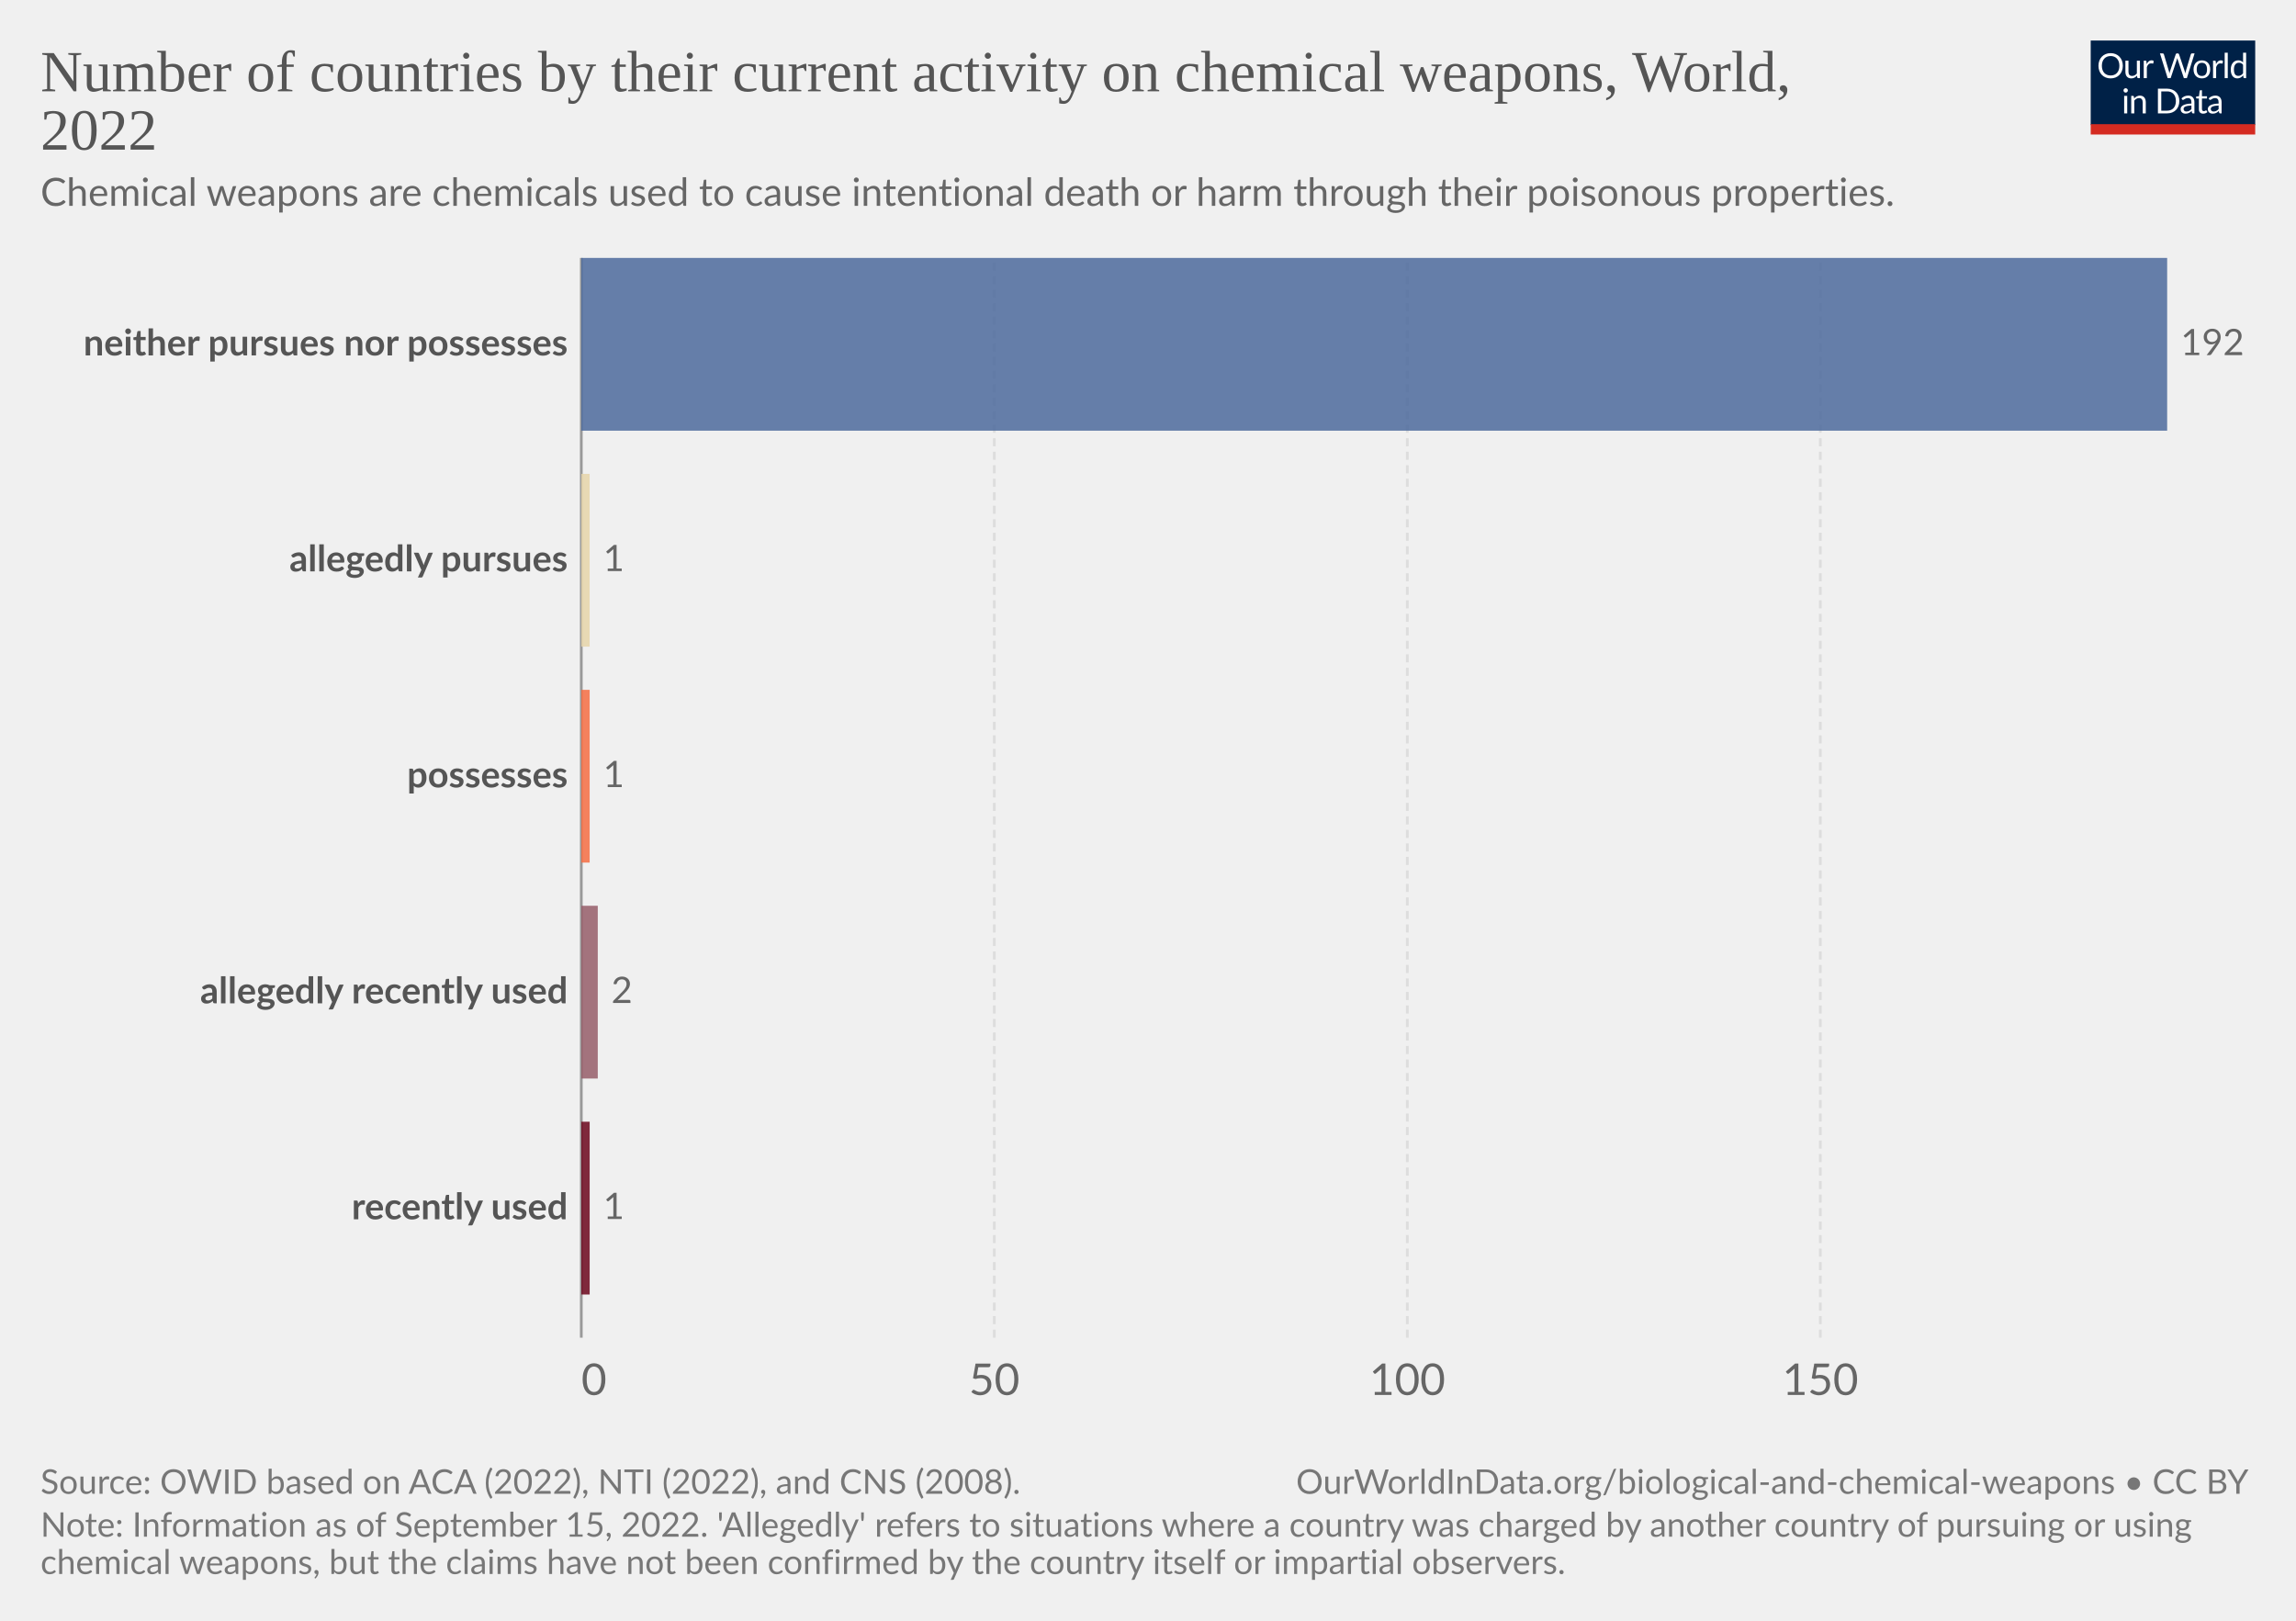
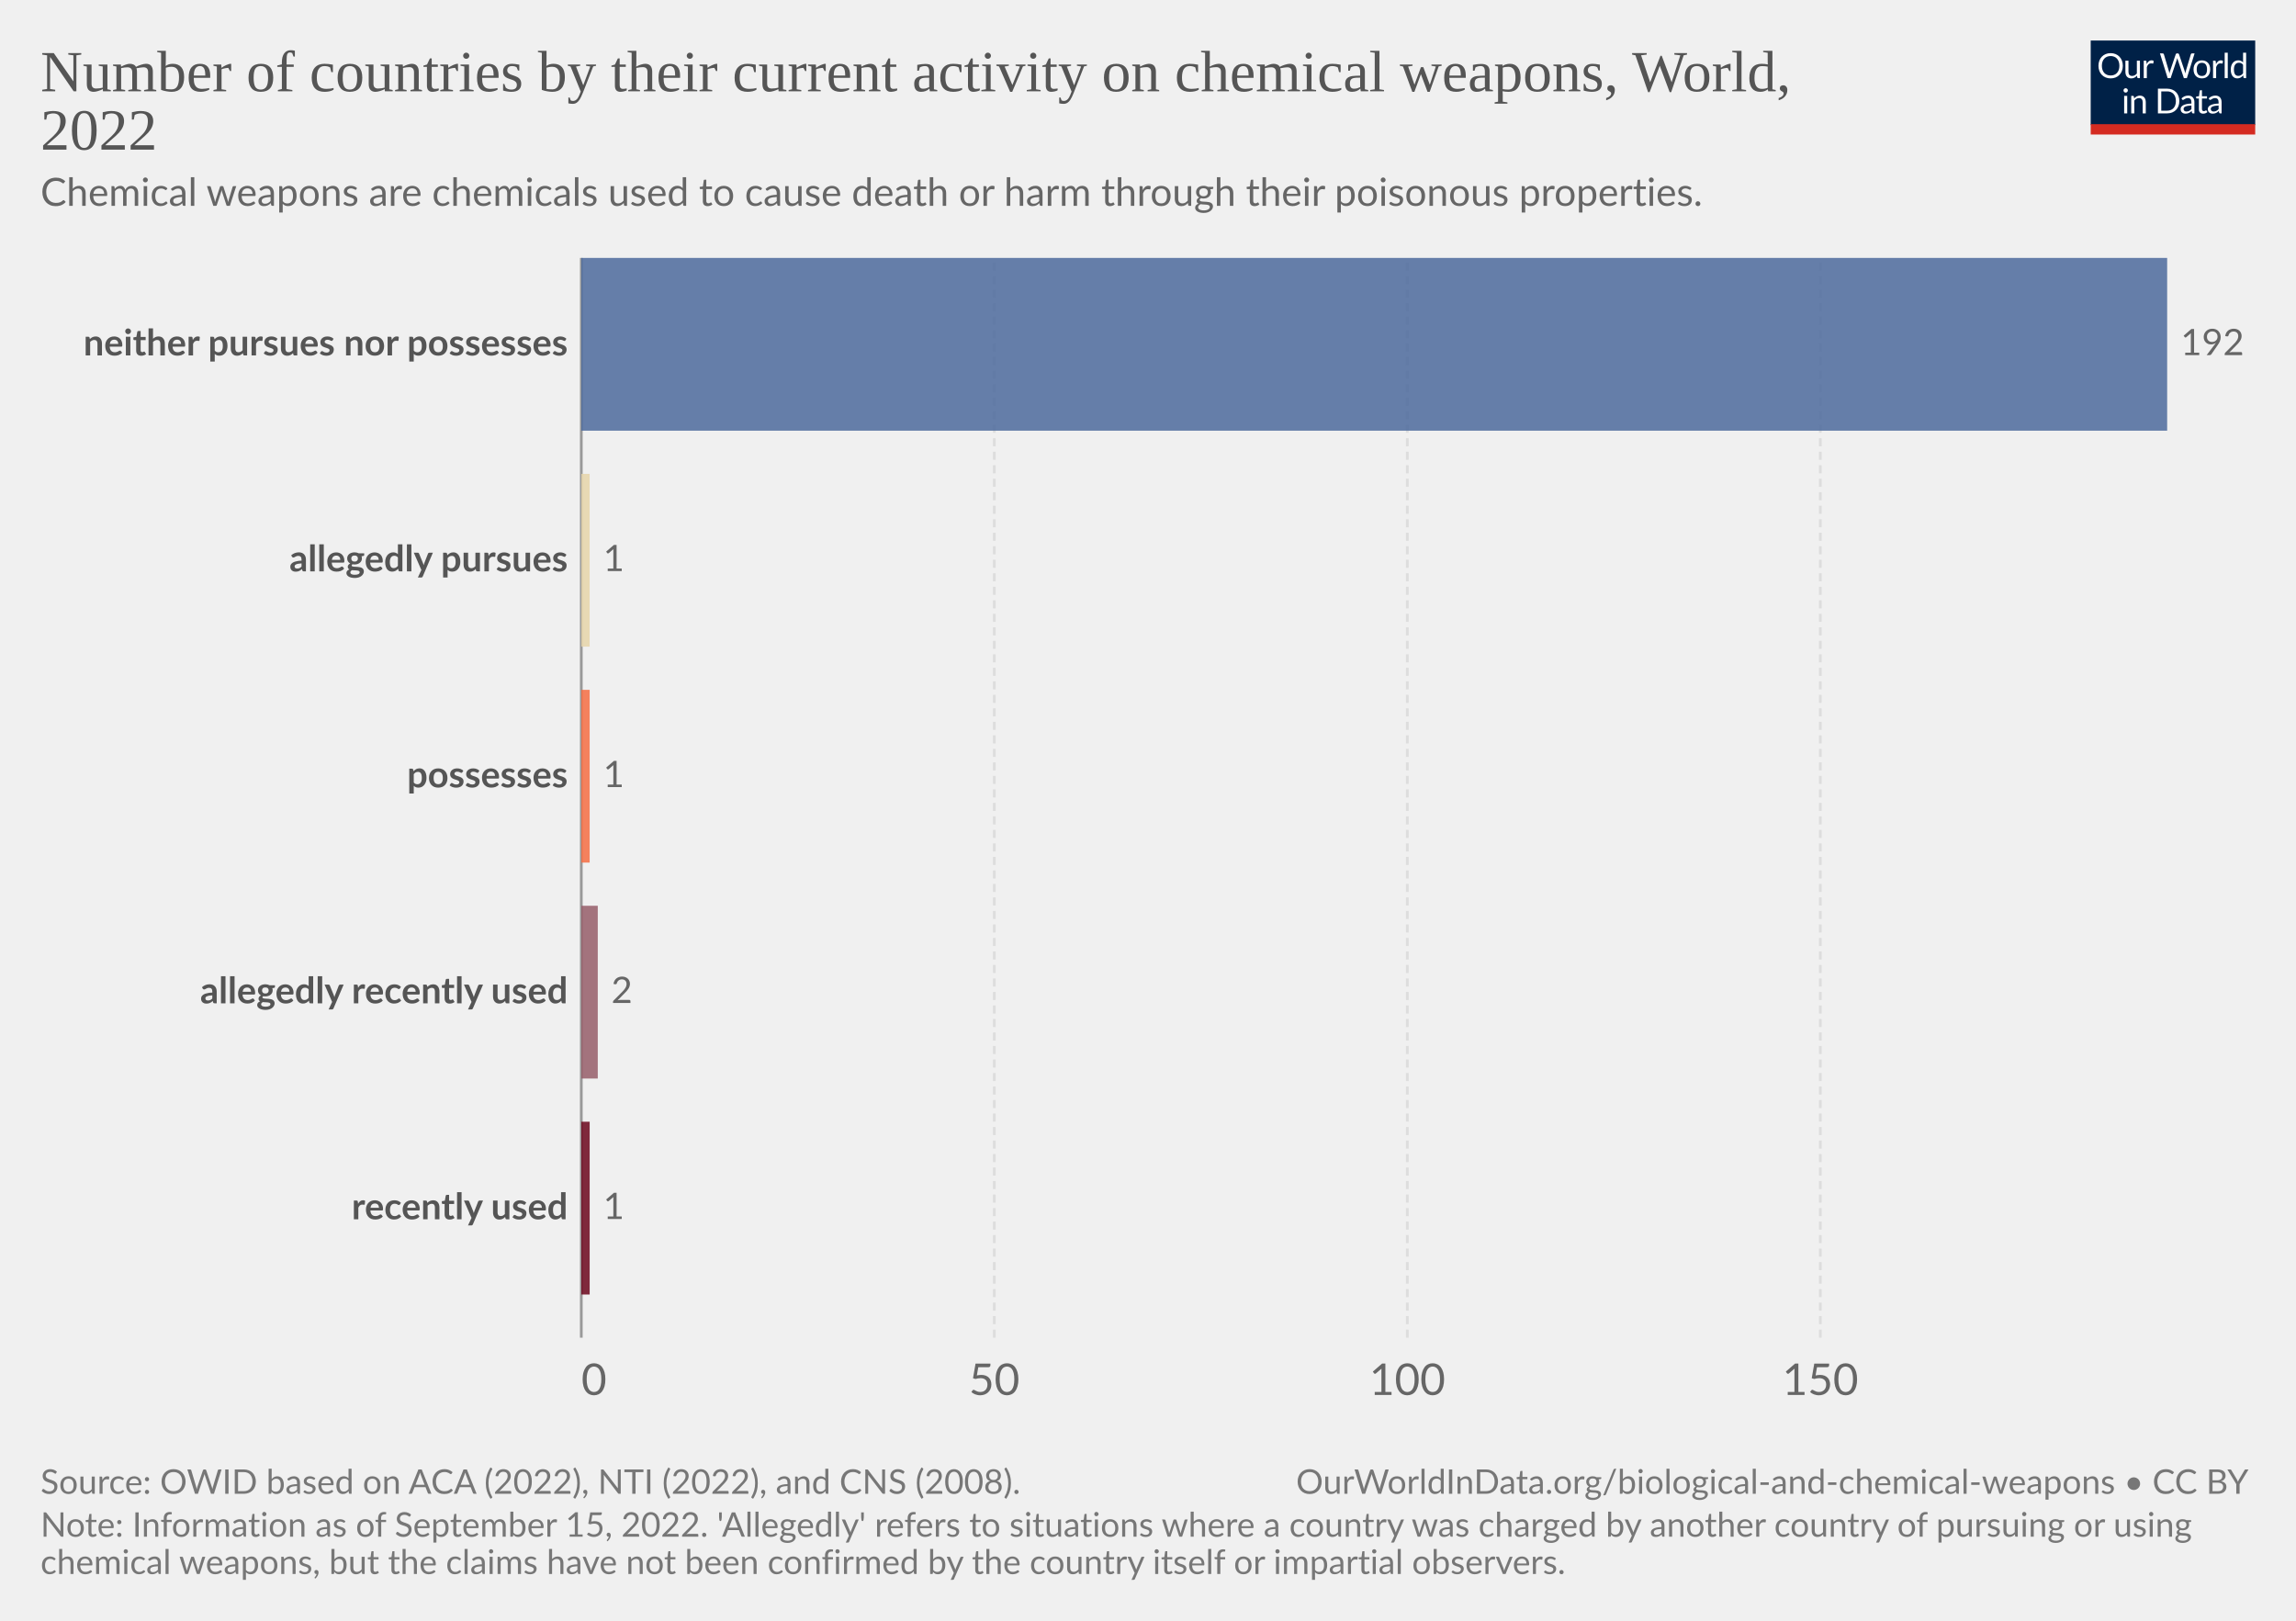
<svg xmlns="http://www.w3.org/2000/svg" version="1.1" style="font-family:Lato,'Helvetica Neue',Helvetica,Arial,sans-serif;font-size:18px;background-color:#fff;text-rendering:geometricPrecision;-webkit-font-smoothing:antialiased" width="850" height="600" viewBox="0 0 850 600">
  <g class="HeaderView">
    <g transform="matrix(.29 0 0 .29 774 15)">
      <svg className="owidLog" width="210" height="120" viewBox="0 0 210 120" fill="none">
        <g clip-path="url(#a)">
          <path d="M0 0h210v107.89H0V0z" fill="#002147" />
          <path d="M40.98 32.25c0 2.36-.38 4.53-1.12 6.51a14.26 14.26 0 0 1-8.1 8.4c-1.9.78-4.02 1.17-6.34 1.17a16.6 16.6 0 0 1-6.33-1.17 14.31 14.31 0 0 1-8.08-8.4 18.29 18.29 0 0 1-1.12-6.51c0-2.36.38-4.53 1.12-6.5.75-1.97 1.8-3.67 3.17-5.1a14.32 14.32 0 0 1 4.9-3.34c1.92-.8 4.03-1.19 6.34-1.19 2.32 0 4.43.4 6.34 1.19 1.92.8 3.56 1.9 4.93 3.34a14.87 14.87 0 0 1 3.17 5.1 18.1 18.1 0 0 1 1.12 6.5zm-4.38 0c0-1.94-.26-3.68-.8-5.22a10.91 10.91 0 0 0-2.24-3.89 9.68 9.68 0 0 0-3.52-2.46 11.95 11.95 0 0 0-4.62-.86c-1.68 0-3.21.28-4.6.86a9.88 9.88 0 0 0-3.54 2.46 10.91 10.91 0 0 0-2.24 3.9c-.53 1.53-.8 3.27-.8 5.2 0 1.94.27 3.68.8 5.22a11.17 11.17 0 0 0 2.24 3.9 10.01 10.01 0 0 0 3.55 2.44c1.38.56 2.9.83 4.6.83s3.24-.27 4.61-.83a9.8 9.8 0 0 0 3.52-2.44 11.17 11.17 0 0 0 2.25-3.9c.53-1.54.8-3.28.8-5.21zm26.22-6.54V48H60.5c-.56 0-.9-.27-1.05-.81l-.31-2.4a12.45 12.45 0 0 1-3.26 2.6c-1.2.64-2.58.96-4.13.96-1.22 0-2.3-.2-3.24-.6a6.52 6.52 0 0 1-2.33-1.7 7.37 7.37 0 0 1-1.43-2.67c-.3-1.04-.46-2.2-.46-3.45V25.7h3.91v14.22c0 1.68.38 2.99 1.15 3.91.77.93 1.96 1.39 3.54 1.39 1.16 0 2.24-.27 3.23-.82a10.42 10.42 0 0 0 2.8-2.28V25.7h3.91zm8.61 4.47a9.94 9.94 0 0 1 2.6-3.56 5.64 5.64 0 0 1 3.76-1.3c.47 0 .92.05 1.34.15.44.1.83.27 1.17.49l-.3 2.92c-.09.37-.3.55-.66.55-.2 0-.5-.04-.9-.13a6.21 6.21 0 0 0-3.24.18 4.23 4.23 0 0 0-1.47.92c-.42.4-.81.9-1.17 1.5-.33.58-.64 1.26-.92 2.02V48H67.7V25.71h2.25c.42 0 .72.08.88.25.16.16.27.44.33.83l.26 3.39zm61.16-13.7L122.75 48h-3.82l-7.99-24.05a21.95 21.95 0 0 1-.42-1.58 38.36 38.36 0 0 1-.44 1.58L102.05 48h-3.83L88.4 16.47h3.54c.38 0 .7.1.95.29.26.2.43.43.5.73l6.52 21.9.28 1.28.29 1.46.3-1.46.38-1.27 7.41-21.91c.1-.25.26-.48.51-.69.27-.22.58-.33.95-.33h1.23c.38 0 .69.1.92.29a1.77 1.77 0 0 1 .53.73l7.4 21.9a28.4 28.4 0 0 1 .68 2.62 29.52 29.52 0 0 1 .52-2.61l6.54-21.91a1.31 1.31 0 0 1 .48-.7c.27-.21.58-.32.95-.32h3.32zm9.35 8.88c1.63 0 3.1.27 4.4.82a9.43 9.43 0 0 1 5.46 5.94c.5 1.4.74 2.98.74 4.73 0 1.76-.25 3.34-.74 4.75a9.43 9.43 0 0 1-5.46 5.92c-1.3.52-2.77.79-4.4.79-1.64 0-3.12-.27-4.44-.8a9.42 9.42 0 0 1-3.35-2.3c-.92-1-1.63-2.2-2.13-3.61-.49-1.41-.73-3-.73-4.75s.24-3.33.73-4.73c.5-1.43 1.2-2.64 2.13-3.63a9.4 9.4 0 0 1 3.35-2.31c1.32-.55 2.8-.82 4.44-.82zm0 19.89c2.2 0 3.84-.73 4.93-2.2 1.08-1.48 1.63-3.54 1.63-6.18 0-2.66-.55-4.72-1.63-6.2-1.09-1.49-2.73-2.23-4.93-2.23-1.12 0-2.09.2-2.93.57a5.71 5.71 0 0 0-2.06 1.65 7.5 7.5 0 0 0-1.24 2.67c-.26 1.04-.4 2.22-.4 3.54 0 2.64.55 4.7 1.64 6.18 1.1 1.47 2.76 2.2 4.99 2.2zm17.97-15.07a9.94 9.94 0 0 1 2.6-3.56 5.64 5.64 0 0 1 3.76-1.3c.47 0 .91.05 1.34.15.44.1.83.27 1.16.49l-.28 2.92c-.09.37-.31.55-.66.55-.2 0-.5-.04-.9-.13a6.2 6.2 0 0 0-3.24.18 4.23 4.23 0 0 0-1.47.92c-.43.4-.82.9-1.17 1.5a13.1 13.1 0 0 0-.92 2.02V48h-3.94V25.71h2.24c.43 0 .72.08.88.25.17.16.28.44.33.83l.27 3.39zm15.04-14.59V48h-3.92V15.6h3.92zm19.55 15.43a6.22 6.22 0 0 0-2.38-2.05 6.7 6.7 0 0 0-2.86-.6c-2.07 0-3.66.75-4.77 2.23-1.12 1.48-1.68 3.6-1.68 6.33 0 1.46.13 2.7.38 3.74a7.29 7.29 0 0 0 1.1 2.56 4.35 4.35 0 0 0 1.78 1.45c.7.3 1.5.46 2.4.46 1.29 0 2.41-.3 3.36-.88a9.6 9.6 0 0 0 2.67-2.49V31.02zm3.91-15.43V48h-2.33c-.56 0-.9-.27-1.06-.81l-.35-2.71a12.13 12.13 0 0 1-3.25 2.77 8.28 8.28 0 0 1-4.23 1.06 7.31 7.31 0 0 1-6.14-2.9c-.73-.96-1.3-2.15-1.69-3.57a18.35 18.35 0 0 1 .07-9.48 11.29 11.29 0 0 1 1.89-3.7 8.7 8.7 0 0 1 7.06-3.34 7.96 7.96 0 0 1 6.12 2.62V15.59h3.91zM46.61 70.71V93H42.7V70.71h3.91zm.84-7c0 .39-.08.75-.24 1.09a2.81 2.81 0 0 1-1.52 1.47 2.67 2.67 0 0 1-2.16 0 2.9 2.9 0 0 1-1.45-1.47 2.67 2.67 0 0 1 0-2.16c.15-.35.35-.65.6-.9.25-.27.53-.47.85-.62a2.67 2.67 0 0 1 2.16 0c.35.15.65.35.9.62.27.25.47.55.62.9.16.34.24.7.24 1.08zm7.97 10.24c.49-.54 1-1.04 1.54-1.48a9.85 9.85 0 0 1 3.66-1.84 8.96 8.96 0 0 1 5.43.35c.94.4 1.72.97 2.33 1.71a7.36 7.36 0 0 1 1.43 2.67c.32 1.04.49 2.19.49 3.45V93h-3.94V78.81c0-1.69-.4-3-1.17-3.92-.76-.93-1.93-1.4-3.5-1.4a6.6 6.6 0 0 0-3.25.83c-1 .56-1.92 1.31-2.77 2.27V93h-3.94V70.71h2.35c.56 0 .9.28 1.04.82l.3 2.42zm57.7 3.3c0 2.36-.37 4.5-1.11 6.44a14.3 14.3 0 0 1-3.17 4.98 14.1 14.1 0 0 1-4.93 3.2c-1.9.76-4.02 1.13-6.33 1.13H85.8V61.47h11.77c2.31 0 4.42.39 6.33 1.15a13.8 13.8 0 0 1 8.1 8.18 17.75 17.75 0 0 1 1.12 6.45zm-4.37 0c0-1.94-.26-3.67-.8-5.2a10.94 10.94 0 0 0-2.23-3.87 9.57 9.57 0 0 0-3.53-2.42 12.23 12.23 0 0 0-4.61-.83h-7.5v24.62h7.5c1.7 0 3.24-.28 4.61-.84a9.7 9.7 0 0 0 3.53-2.4 10.94 10.94 0 0 0 2.24-3.87c.53-1.53.8-3.26.8-5.2zm19.8 5.72c-1.8.06-3.34.2-4.62.44-1.26.22-2.3.51-3.1.88-.8.36-1.37.8-1.74 1.3-.35.5-.53 1.05-.53 1.67 0 .58.1 1.1.3 1.52a3 3 0 0 0 .76 1.05c.34.27.73.46 1.17.6a6.13 6.13 0 0 0 1.45.17 7.28 7.28 0 0 0 3.5-.81 11.95 11.95 0 0 0 2.82-2.2v-4.62zm-12.65-9.11a12.73 12.73 0 0 1 3.98-2.66c1.43-.59 3-.88 4.73-.88 1.25 0 2.36.2 3.33.61a6.81 6.81 0 0 1 3.94 4.38c.33 1.04.5 2.19.5 3.43V93h-1.74a1.8 1.8 0 0 1-.88-.18c-.2-.13-.36-.38-.48-.74l-.44-2.12-1.72 1.46a9.48 9.48 0 0 1-3.74 1.7c-.69.15-1.46.23-2.3.23-.87 0-1.69-.12-2.45-.35a5.34 5.34 0 0 1-3.34-2.93 6.64 6.64 0 0 1-.49-2.64c0-.88.25-1.72.73-2.53a6.33 6.33 0 0 1 2.35-2.17c1.09-.63 2.5-1.15 4.25-1.54 1.75-.41 3.89-.65 6.42-.7v-1.75c0-1.73-.37-3.03-1.12-3.91-.75-.9-1.84-1.34-3.28-1.34-.97 0-1.78.12-2.44.37-.64.23-1.2.5-1.7.81l-1.23.82c-.33.23-.67.35-1 .35-.27 0-.5-.07-.69-.2a2.1 2.1 0 0 1-.48-.53l-.7-1.25zm27.67 19.5c-1.76 0-3.12-.5-4.07-1.48-.94-.98-1.41-2.4-1.41-4.25V74h-2.68a.9.9 0 0 1-.6-.2c-.16-.14-.24-.36-.24-.66v-1.56l3.65-.46.9-6.89a.9.9 0 0 1 .29-.52.88.88 0 0 1 .62-.22H142v7.67h6.44V74H142v13.38c0 .94.22 1.63.68 2.09.45.45 1.04.68 1.76.68a3.21 3.21 0 0 0 1.85-.53l.55-.35c.16-.12.3-.18.41-.18.2 0 .4.13.55.38l1.15 1.87a7.45 7.45 0 0 1-2.44 1.5 8.53 8.53 0 0 1-2.95.52zm19.68-10.4c-1.8.07-3.34.21-4.62.45-1.26.22-2.3.51-3.1.88-.8.36-1.37.8-1.74 1.3-.35.5-.53 1.05-.53 1.67 0 .58.1 1.1.3 1.52a2.9 2.9 0 0 0 .76 1.05c.34.27.73.46 1.17.6a6.13 6.13 0 0 0 1.45.17 7.3 7.3 0 0 0 3.5-.81 12.04 12.04 0 0 0 2.82-2.2v-4.62zm-12.65-9.1a12.72 12.72 0 0 1 3.99-2.66c1.42-.59 3-.88 4.72-.88 1.25 0 2.36.2 3.33.61a6.81 6.81 0 0 1 3.94 4.38c.33 1.04.5 2.19.5 3.43V93h-1.74a1.8 1.8 0 0 1-.88-.18c-.2-.13-.36-.38-.48-.74l-.44-2.12-1.72 1.46a9.48 9.48 0 0 1-3.74 1.7c-.69.15-1.46.23-2.3.23-.87 0-1.69-.12-2.45-.35a5.33 5.33 0 0 1-3.34-2.93 6.62 6.62 0 0 1-.49-2.64c0-.88.25-1.72.73-2.53a6.33 6.33 0 0 1 2.35-2.17c1.09-.63 2.5-1.15 4.25-1.54a31.2 31.2 0 0 1 6.42-.7v-1.75c0-1.73-.37-3.03-1.12-3.91-.75-.9-1.84-1.34-3.28-1.34-.97 0-1.78.12-2.44.37-.64.23-1.2.5-1.7.81l-1.22.82c-.34.23-.68.35-1.02.35-.26 0-.49-.07-.68-.2a1.88 1.88 0 0 1-.48-.53l-.7-1.25zM40.98 32.25c0 2.36-.38 4.53-1.12 6.51a14.26 14.26 0 0 1-8.1 8.4c-1.9.78-4.02 1.17-6.34 1.17a16.6 16.6 0 0 1-6.33-1.17 14.31 14.31 0 0 1-8.08-8.4 18.29 18.29 0 0 1-1.12-6.51c0-2.36.38-4.53 1.12-6.5.75-1.97 1.8-3.67 3.17-5.1a14.32 14.32 0 0 1 4.9-3.34c1.92-.8 4.03-1.19 6.34-1.19 2.32 0 4.43.4 6.34 1.19 1.92.8 3.56 1.9 4.93 3.34a14.87 14.87 0 0 1 3.17 5.1 18.1 18.1 0 0 1 1.12 6.5zm-4.38 0c0-1.94-.26-3.68-.8-5.22a10.91 10.91 0 0 0-2.24-3.89 9.68 9.68 0 0 0-3.52-2.46 11.95 11.95 0 0 0-4.62-.86c-1.68 0-3.21.28-4.6.86a9.88 9.88 0 0 0-3.54 2.46 10.91 10.91 0 0 0-2.24 3.9c-.53 1.53-.8 3.27-.8 5.2 0 1.94.27 3.68.8 5.22a11.17 11.17 0 0 0 2.24 3.9 10.01 10.01 0 0 0 3.55 2.44c1.38.56 2.9.83 4.6.83s3.24-.27 4.61-.83a9.8 9.8 0 0 0 3.52-2.44 11.17 11.17 0 0 0 2.25-3.9c.53-1.54.8-3.28.8-5.21zm26.22-6.54V48H60.5c-.56 0-.9-.27-1.05-.81l-.31-2.4a12.45 12.45 0 0 1-3.26 2.6c-1.2.64-2.58.96-4.13.96-1.22 0-2.3-.2-3.24-.6a6.52 6.52 0 0 1-2.33-1.7 7.37 7.37 0 0 1-1.43-2.67c-.3-1.04-.46-2.2-.46-3.45V25.7h3.91v14.22c0 1.68.38 2.99 1.15 3.91.77.93 1.96 1.39 3.54 1.39 1.16 0 2.24-.27 3.23-.82a10.42 10.42 0 0 0 2.8-2.28V25.7h3.91zm8.61 4.47a9.94 9.94 0 0 1 2.6-3.56 5.64 5.64 0 0 1 3.76-1.3c.47 0 .92.05 1.34.15.44.1.83.27 1.17.49l-.3 2.92c-.09.37-.3.55-.66.55-.2 0-.5-.04-.9-.13a6.21 6.21 0 0 0-3.24.18 4.23 4.23 0 0 0-1.47.92c-.42.4-.81.9-1.17 1.5-.33.58-.64 1.26-.92 2.02V48H67.7V25.71h2.25c.42 0 .72.08.88.25.16.16.27.44.33.83l.26 3.39zm61.16-13.7L122.75 48h-3.82l-7.99-24.05a21.95 21.95 0 0 1-.42-1.58 38.36 38.36 0 0 1-.44 1.58L102.05 48h-3.83L88.4 16.47h3.54c.38 0 .7.1.95.29.26.2.43.43.5.73l6.52 21.9.28 1.28.29 1.46.3-1.46.38-1.27 7.41-21.91c.1-.25.26-.48.51-.69.27-.22.58-.33.95-.33h1.23c.38 0 .69.1.92.29a1.77 1.77 0 0 1 .53.73l7.4 21.9a28.4 28.4 0 0 1 .68 2.62 29.52 29.52 0 0 1 .52-2.61l6.54-21.91a1.31 1.31 0 0 1 .48-.7c.27-.21.58-.32.95-.32h3.32zm9.35 8.88c1.63 0 3.1.27 4.4.82a9.43 9.43 0 0 1 5.46 5.94c.5 1.4.74 2.98.74 4.73 0 1.76-.25 3.34-.74 4.75a9.43 9.43 0 0 1-5.46 5.92c-1.3.52-2.77.79-4.4.79-1.64 0-3.12-.27-4.44-.8a9.42 9.42 0 0 1-3.35-2.3c-.92-1-1.63-2.2-2.13-3.61-.49-1.41-.73-3-.73-4.75s.24-3.33.73-4.73c.5-1.43 1.2-2.64 2.13-3.63a9.4 9.4 0 0 1 3.35-2.31c1.32-.55 2.8-.82 4.44-.82zm0 19.89c2.2 0 3.84-.73 4.93-2.2 1.08-1.48 1.63-3.54 1.63-6.18 0-2.66-.55-4.72-1.63-6.2-1.09-1.49-2.73-2.23-4.93-2.23-1.12 0-2.09.2-2.93.57a5.71 5.71 0 0 0-2.06 1.65 7.5 7.5 0 0 0-1.24 2.67c-.26 1.04-.4 2.22-.4 3.54 0 2.64.55 4.7 1.64 6.18 1.1 1.47 2.76 2.2 4.99 2.2zm17.97-15.07a9.94 9.94 0 0 1 2.6-3.56 5.64 5.64 0 0 1 3.76-1.3c.47 0 .91.05 1.34.15.44.1.83.27 1.16.49l-.28 2.92c-.09.37-.31.55-.66.55-.2 0-.5-.04-.9-.13a6.2 6.2 0 0 0-3.24.18 4.23 4.23 0 0 0-1.47.92c-.43.4-.82.9-1.17 1.5a13.1 13.1 0 0 0-.92 2.02V48h-3.94V25.71h2.24c.43 0 .72.08.88.25.17.16.28.44.33.83l.27 3.39zm15.04-14.59V48h-3.92V15.6h3.92zm19.55 15.43a6.22 6.22 0 0 0-2.38-2.05 6.7 6.7 0 0 0-2.86-.6c-2.07 0-3.66.75-4.77 2.23-1.12 1.48-1.68 3.6-1.68 6.33 0 1.46.13 2.7.38 3.74a7.29 7.29 0 0 0 1.1 2.56 4.35 4.35 0 0 0 1.78 1.45c.7.3 1.5.46 2.4.46 1.29 0 2.41-.3 3.36-.88a9.6 9.6 0 0 0 2.67-2.49V31.02zm3.91-15.43V48h-2.33c-.56 0-.9-.27-1.06-.81l-.35-2.71a12.13 12.13 0 0 1-3.25 2.77 8.28 8.28 0 0 1-4.23 1.06 7.31 7.31 0 0 1-6.14-2.9c-.73-.96-1.3-2.15-1.69-3.57a18.35 18.35 0 0 1 .07-9.48 11.29 11.29 0 0 1 1.89-3.7 8.7 8.7 0 0 1 7.06-3.34 7.96 7.96 0 0 1 6.12 2.62V15.59h3.91zM46.61 70.71V93H42.7V70.71h3.91zm.84-7c0 .39-.08.75-.24 1.09a2.81 2.81 0 0 1-1.52 1.47 2.67 2.67 0 0 1-2.16 0 2.9 2.9 0 0 1-1.45-1.47 2.67 2.67 0 0 1 0-2.16c.15-.35.35-.65.6-.9.25-.27.53-.47.85-.62a2.67 2.67 0 0 1 2.16 0c.35.15.65.35.9.62.27.25.47.55.62.9.16.34.24.7.24 1.08zm7.97 10.24c.49-.54 1-1.04 1.54-1.48a9.85 9.85 0 0 1 3.66-1.84 8.96 8.96 0 0 1 5.43.35c.94.4 1.72.97 2.33 1.71a7.36 7.36 0 0 1 1.43 2.67c.32 1.04.49 2.19.49 3.45V93h-3.94V78.81c0-1.69-.4-3-1.17-3.92-.76-.93-1.93-1.4-3.5-1.4a6.6 6.6 0 0 0-3.25.83c-1 .56-1.92 1.31-2.77 2.27V93h-3.94V70.71h2.35c.56 0 .9.28 1.04.82l.3 2.42zm57.7 3.3c0 2.36-.37 4.5-1.11 6.44a14.3 14.3 0 0 1-3.17 4.98 14.1 14.1 0 0 1-4.93 3.2c-1.9.76-4.02 1.13-6.33 1.13H85.8V61.47h11.77c2.31 0 4.42.39 6.33 1.15a13.8 13.8 0 0 1 8.1 8.18 17.75 17.75 0 0 1 1.12 6.45zm-4.37 0c0-1.94-.26-3.67-.8-5.2a10.94 10.94 0 0 0-2.23-3.87 9.57 9.57 0 0 0-3.53-2.42 12.23 12.23 0 0 0-4.61-.83h-7.5v24.62h7.5c1.7 0 3.24-.28 4.61-.84a9.7 9.7 0 0 0 3.53-2.4 10.94 10.94 0 0 0 2.24-3.87c.53-1.53.8-3.26.8-5.2zm19.8 5.72c-1.8.06-3.34.2-4.62.44-1.26.22-2.3.51-3.1.88-.8.36-1.37.8-1.74 1.3-.35.5-.53 1.05-.53 1.67 0 .58.1 1.1.3 1.52a3 3 0 0 0 .76 1.05c.34.27.73.46 1.17.6a6.13 6.13 0 0 0 1.45.17 7.28 7.28 0 0 0 3.5-.81 11.95 11.95 0 0 0 2.82-2.2v-4.62zm-12.65-9.11a12.73 12.73 0 0 1 3.98-2.66c1.43-.59 3-.88 4.73-.88 1.25 0 2.36.2 3.33.61a6.81 6.81 0 0 1 3.94 4.38c.33 1.04.5 2.19.5 3.43V93h-1.74a1.8 1.8 0 0 1-.88-.18c-.2-.13-.36-.38-.48-.74l-.44-2.12-1.72 1.46a9.48 9.48 0 0 1-3.74 1.7c-.69.15-1.46.23-2.3.23-.87 0-1.69-.12-2.45-.35a5.34 5.34 0 0 1-3.34-2.93 6.64 6.64 0 0 1-.49-2.64c0-.88.25-1.72.73-2.53a6.33 6.33 0 0 1 2.35-2.17c1.09-.63 2.5-1.15 4.25-1.54 1.75-.41 3.89-.65 6.42-.7v-1.75c0-1.73-.37-3.03-1.12-3.91-.75-.9-1.84-1.34-3.28-1.34-.97 0-1.78.12-2.44.37-.64.23-1.2.5-1.7.81l-1.23.82c-.33.23-.67.35-1 .35-.27 0-.5-.07-.69-.2a2.1 2.1 0 0 1-.48-.53l-.7-1.25zm27.67 19.5c-1.76 0-3.12-.5-4.07-1.48-.94-.98-1.41-2.4-1.41-4.25V74h-2.68a.9.9 0 0 1-.6-.2c-.16-.14-.24-.36-.24-.66v-1.56l3.65-.46.9-6.89a.9.9 0 0 1 .29-.52.88.88 0 0 1 .62-.22H142v7.67h6.44V74H142v13.38c0 .94.22 1.63.68 2.09.45.45 1.04.68 1.76.68a3.21 3.21 0 0 0 1.85-.53l.55-.35c.16-.12.3-.18.41-.18.2 0 .4.13.55.38l1.15 1.87a7.45 7.45 0 0 1-2.44 1.5 8.53 8.53 0 0 1-2.95.52zm19.68-10.4c-1.8.07-3.34.21-4.62.45-1.26.22-2.3.51-3.1.88-.8.36-1.37.8-1.74 1.3-.35.5-.53 1.05-.53 1.67 0 .58.1 1.1.3 1.52a2.9 2.9 0 0 0 .76 1.05c.34.27.73.46 1.17.6a6.13 6.13 0 0 0 1.45.17 7.3 7.3 0 0 0 3.5-.81 12.04 12.04 0 0 0 2.82-2.2v-4.62zm-12.65-9.1a12.72 12.72 0 0 1 3.99-2.66c1.42-.59 3-.88 4.72-.88 1.25 0 2.36.2 3.33.61a6.81 6.81 0 0 1 3.94 4.38c.33 1.04.5 2.19.5 3.43V93h-1.74a1.8 1.8 0 0 1-.88-.18c-.2-.13-.36-.38-.48-.74l-.44-2.12-1.72 1.46a9.48 9.48 0 0 1-3.74 1.7c-.69.15-1.46.23-2.3.23-.87 0-1.69-.12-2.45-.35a5.33 5.33 0 0 1-3.34-2.93 6.62 6.62 0 0 1-.49-2.64c0-.88.25-1.72.73-2.53a6.33 6.33 0 0 1 2.35-2.17c1.09-.63 2.5-1.15 4.25-1.54a31.2 31.2 0 0 1 6.42-.7v-1.75c0-1.73-.37-3.03-1.12-3.91-.75-.9-1.84-1.34-3.28-1.34-.97 0-1.78.12-2.44.37-.64.23-1.2.5-1.7.81l-1.22.82c-.34.23-.68.35-1.02.35-.26 0-.49-.07-.68-.2a1.88 1.88 0 0 1-.48-.53l-.7-1.25zM40.98 32.25c0 2.36-.38 4.53-1.12 6.51a14.26 14.26 0 0 1-8.1 8.4c-1.9.78-4.02 1.17-6.34 1.17a16.6 16.6 0 0 1-6.33-1.17 14.31 14.31 0 0 1-8.08-8.4 18.29 18.29 0 0 1-1.12-6.51c0-2.36.38-4.53 1.12-6.5.75-1.97 1.8-3.67 3.17-5.1a14.32 14.32 0 0 1 4.9-3.34c1.92-.8 4.03-1.19 6.34-1.19 2.32 0 4.43.4 6.34 1.19 1.92.8 3.56 1.9 4.93 3.34a14.87 14.87 0 0 1 3.17 5.1 18.1 18.1 0 0 1 1.12 6.5zm-4.38 0c0-1.94-.26-3.68-.8-5.22a10.91 10.91 0 0 0-2.24-3.89 9.68 9.68 0 0 0-3.52-2.46 11.95 11.95 0 0 0-4.62-.86c-1.68 0-3.21.28-4.6.86a9.88 9.88 0 0 0-3.54 2.46 10.91 10.91 0 0 0-2.24 3.9c-.53 1.53-.8 3.27-.8 5.2 0 1.94.27 3.68.8 5.22a11.17 11.17 0 0 0 2.24 3.9 10.01 10.01 0 0 0 3.55 2.44c1.38.56 2.9.83 4.6.83s3.24-.27 4.61-.83a9.8 9.8 0 0 0 3.52-2.44 11.17 11.17 0 0 0 2.25-3.9c.53-1.54.8-3.28.8-5.21zm26.22-6.54V48H60.5c-.56 0-.9-.27-1.05-.81l-.31-2.4a12.45 12.45 0 0 1-3.26 2.6c-1.2.64-2.58.96-4.13.96-1.22 0-2.3-.2-3.24-.6a6.52 6.52 0 0 1-2.33-1.7 7.37 7.37 0 0 1-1.43-2.67c-.3-1.04-.46-2.2-.46-3.45V25.7h3.91v14.22c0 1.68.38 2.99 1.15 3.91.77.93 1.96 1.39 3.54 1.39 1.16 0 2.24-.27 3.23-.82a10.42 10.42 0 0 0 2.8-2.28V25.7h3.91zm8.61 4.47a9.94 9.94 0 0 1 2.6-3.56 5.64 5.64 0 0 1 3.76-1.3c.47 0 .92.05 1.34.15.44.1.83.27 1.17.49l-.3 2.92c-.09.37-.3.55-.66.55-.2 0-.5-.04-.9-.13a6.21 6.21 0 0 0-3.24.18 4.23 4.23 0 0 0-1.47.92c-.42.4-.81.9-1.17 1.5-.33.58-.64 1.26-.92 2.02V48H67.7V25.71h2.25c.42 0 .72.08.88.25.16.16.27.44.33.83l.26 3.39zm61.16-13.7L122.75 48h-3.82l-7.99-24.05a21.95 21.95 0 0 1-.42-1.58 38.36 38.36 0 0 1-.44 1.58L102.05 48h-3.83L88.4 16.47h3.54c.38 0 .7.1.95.29.26.2.43.43.5.73l6.52 21.9.28 1.28.29 1.46.3-1.46.38-1.27 7.41-21.91c.1-.25.26-.48.51-.69.27-.22.58-.33.95-.33h1.23c.38 0 .69.1.92.29a1.77 1.77 0 0 1 .53.73l7.4 21.9a28.4 28.4 0 0 1 .68 2.62 29.52 29.52 0 0 1 .52-2.61l6.54-21.91a1.31 1.31 0 0 1 .48-.7c.27-.21.58-.32.95-.32h3.32zm9.35 8.88c1.63 0 3.1.27 4.4.82a9.43 9.43 0 0 1 5.46 5.94c.5 1.4.74 2.98.74 4.73 0 1.76-.25 3.34-.74 4.75a9.43 9.43 0 0 1-5.46 5.92c-1.3.52-2.77.79-4.4.79-1.64 0-3.12-.27-4.44-.8a9.42 9.42 0 0 1-3.35-2.3c-.92-1-1.63-2.2-2.13-3.61-.49-1.41-.73-3-.73-4.75s.24-3.33.73-4.73c.5-1.43 1.2-2.64 2.13-3.63a9.4 9.4 0 0 1 3.35-2.31c1.32-.55 2.8-.82 4.44-.82zm0 19.89c2.2 0 3.84-.73 4.93-2.2 1.08-1.48 1.63-3.54 1.63-6.18 0-2.66-.55-4.72-1.63-6.2-1.09-1.49-2.73-2.23-4.93-2.23-1.12 0-2.09.2-2.93.57a5.71 5.71 0 0 0-2.06 1.65 7.5 7.5 0 0 0-1.24 2.67c-.26 1.04-.4 2.22-.4 3.54 0 2.64.55 4.7 1.64 6.18 1.1 1.47 2.76 2.2 4.99 2.2zm17.97-15.07a9.94 9.94 0 0 1 2.6-3.56 5.64 5.64 0 0 1 3.76-1.3c.47 0 .91.05 1.34.15.44.1.83.27 1.16.49l-.28 2.92c-.09.37-.31.55-.66.55-.2 0-.5-.04-.9-.13a6.2 6.2 0 0 0-3.24.18 4.23 4.23 0 0 0-1.47.92c-.43.4-.82.9-1.17 1.5a13.1 13.1 0 0 0-.92 2.02V48h-3.94V25.71h2.24c.43 0 .72.08.88.25.17.16.28.44.33.83l.27 3.39zm15.04-14.59V48h-3.92V15.6h3.92zm19.55 15.43a6.22 6.22 0 0 0-2.38-2.05 6.7 6.7 0 0 0-2.86-.6c-2.07 0-3.66.75-4.77 2.23-1.12 1.48-1.68 3.6-1.68 6.33 0 1.46.13 2.7.38 3.74a7.29 7.29 0 0 0 1.1 2.56 4.35 4.35 0 0 0 1.78 1.45c.7.3 1.5.46 2.4.46 1.29 0 2.41-.3 3.36-.88a9.6 9.6 0 0 0 2.67-2.49V31.02zm3.91-15.43V48h-2.33c-.56 0-.9-.27-1.06-.81l-.35-2.71a12.13 12.13 0 0 1-3.25 2.77 8.28 8.28 0 0 1-4.23 1.06 7.31 7.31 0 0 1-6.14-2.9c-.73-.96-1.3-2.15-1.69-3.57a18.35 18.35 0 0 1 .07-9.48 11.29 11.29 0 0 1 1.89-3.7 8.7 8.7 0 0 1 7.06-3.34 7.96 7.96 0 0 1 6.12 2.62V15.59h3.91zM46.61 70.71V93H42.7V70.71h3.91zm.84-7c0 .39-.08.75-.24 1.09a2.81 2.81 0 0 1-1.52 1.47 2.67 2.67 0 0 1-2.16 0 2.9 2.9 0 0 1-1.45-1.47 2.67 2.67 0 0 1 0-2.16c.15-.35.35-.65.6-.9.25-.27.53-.47.85-.62a2.67 2.67 0 0 1 2.16 0c.35.15.65.35.9.62.27.25.47.55.62.9.16.34.24.7.24 1.08zm7.97 10.24c.49-.54 1-1.04 1.54-1.48a9.85 9.85 0 0 1 3.66-1.84 8.96 8.96 0 0 1 5.43.35c.94.4 1.72.97 2.33 1.71a7.36 7.36 0 0 1 1.43 2.67c.32 1.04.49 2.19.49 3.45V93h-3.94V78.81c0-1.69-.4-3-1.17-3.92-.76-.93-1.93-1.4-3.5-1.4a6.6 6.6 0 0 0-3.25.83c-1 .56-1.92 1.31-2.77 2.27V93h-3.94V70.71h2.35c.56 0 .9.28 1.04.82l.3 2.42zm57.7 3.3c0 2.36-.37 4.5-1.11 6.44a14.3 14.3 0 0 1-3.17 4.98 14.1 14.1 0 0 1-4.93 3.2c-1.9.76-4.02 1.13-6.33 1.13H85.8V61.47h11.77c2.31 0 4.42.39 6.33 1.15a13.8 13.8 0 0 1 8.1 8.18 17.75 17.75 0 0 1 1.12 6.45zm-4.37 0c0-1.94-.26-3.67-.8-5.2a10.94 10.94 0 0 0-2.23-3.87 9.57 9.57 0 0 0-3.53-2.42 12.23 12.23 0 0 0-4.61-.83h-7.5v24.62h7.5c1.7 0 3.24-.28 4.61-.84a9.7 9.7 0 0 0 3.53-2.4 10.94 10.94 0 0 0 2.24-3.87c.53-1.53.8-3.26.8-5.2zm19.8 5.72c-1.8.06-3.34.2-4.62.44-1.26.22-2.3.51-3.1.88-.8.36-1.37.8-1.74 1.3-.35.5-.53 1.05-.53 1.67 0 .58.1 1.1.3 1.52a3 3 0 0 0 .76 1.05c.34.27.73.46 1.17.6a6.13 6.13 0 0 0 1.45.17 7.28 7.28 0 0 0 3.5-.81 11.95 11.95 0 0 0 2.82-2.2v-4.62zm-12.65-9.11a12.73 12.73 0 0 1 3.98-2.66c1.43-.59 3-.88 4.73-.88 1.25 0 2.36.2 3.33.61a6.81 6.81 0 0 1 3.94 4.38c.33 1.04.5 2.19.5 3.43V93h-1.74a1.8 1.8 0 0 1-.88-.18c-.2-.13-.36-.38-.48-.74l-.44-2.12-1.72 1.46a9.48 9.48 0 0 1-3.74 1.7c-.69.15-1.46.23-2.3.23-.87 0-1.69-.12-2.45-.35a5.34 5.34 0 0 1-3.34-2.93 6.64 6.64 0 0 1-.49-2.64c0-.88.25-1.72.73-2.53a6.33 6.33 0 0 1 2.35-2.17c1.09-.63 2.5-1.15 4.25-1.54 1.75-.41 3.89-.65 6.42-.7v-1.75c0-1.73-.37-3.03-1.12-3.91-.75-.9-1.84-1.34-3.28-1.34-.97 0-1.78.12-2.44.37-.64.23-1.2.5-1.7.81l-1.23.82c-.33.23-.67.35-1 .35-.27 0-.5-.07-.69-.2a2.1 2.1 0 0 1-.48-.53l-.7-1.25zm27.67 19.5c-1.76 0-3.12-.5-4.07-1.48-.94-.98-1.41-2.4-1.41-4.25V74h-2.68a.9.9 0 0 1-.6-.2c-.16-.14-.24-.36-.24-.66v-1.56l3.65-.46.9-6.89a.9.9 0 0 1 .29-.52.88.88 0 0 1 .62-.22H142v7.67h6.44V74H142v13.38c0 .94.22 1.63.68 2.09.45.45 1.04.68 1.76.68a3.21 3.21 0 0 0 1.85-.53l.55-.35c.16-.12.3-.18.41-.18.2 0 .4.13.55.38l1.15 1.87a7.45 7.45 0 0 1-2.44 1.5 8.53 8.53 0 0 1-2.95.52zm19.68-10.4c-1.8.07-3.34.21-4.62.45-1.26.22-2.3.51-3.1.88-.8.36-1.37.8-1.74 1.3-.35.5-.53 1.05-.53 1.67 0 .58.1 1.1.3 1.52a2.9 2.9 0 0 0 .76 1.05c.34.27.73.46 1.17.6a6.13 6.13 0 0 0 1.45.17 7.3 7.3 0 0 0 3.5-.81 12.04 12.04 0 0 0 2.82-2.2v-4.62zm-12.65-9.1a12.72 12.72 0 0 1 3.99-2.66c1.42-.59 3-.88 4.72-.88 1.25 0 2.36.2 3.33.61a6.81 6.81 0 0 1 3.94 4.38c.33 1.04.5 2.19.5 3.43V93h-1.74a1.8 1.8 0 0 1-.88-.18c-.2-.13-.36-.38-.48-.74l-.44-2.12-1.72 1.46a9.48 9.48 0 0 1-3.74 1.7c-.69.15-1.46.23-2.3.23-.87 0-1.69-.12-2.45-.35a5.33 5.33 0 0 1-3.34-2.93 6.62 6.62 0 0 1-.49-2.64c0-.88.25-1.72.73-2.53a6.33 6.33 0 0 1 2.35-2.17c1.09-.63 2.5-1.15 4.25-1.54a31.2 31.2 0 0 1 6.42-.7v-1.75c0-1.73-.37-3.03-1.12-3.91-.75-.9-1.84-1.34-3.28-1.34-.97 0-1.78.12-2.44.37-.64.23-1.2.5-1.7.81l-1.22.82c-.34.23-.68.35-1.02.35-.26 0-.49-.07-.68-.2a1.88 1.88 0 0 1-.48-.53l-.7-1.25z" fill="#fff" />
          <path fill="#D42B21" d="M0 106.79h210V120H0z" />
        </g>
        <defs>
          <clipPath id="a">
            <path fill="#fff" d="M0 0h210v120H0z" />
          </clipPath>
        </defs>
      </svg>
    </g>
    <a href="https://ourworldindata.org/grapher/chemical-weapons-proliferation?country=~OWID_WRL" style="font-family:&quot;Playfair Display&quot;,Georgia,&quot;Times New Roman&quot;,serif" target="_blank" rel="noopener">
      <text font-size="21.6" x="15" y="33.8" fill="#555">
        <tspan x="15" y="33.79">Number of countries by their current activity on chemical weapons, World,</tspan>
        <tspan x="15" y="55.39">2022</tspan>
      </text>
    </a>
    <text x="15" y="76.2" style="font-size:14.4px;line-height:1.2" fill="#666">
-       <tspan x="15" y="76.2">Chemical weapons are chemicals used to cause intentional death or harm through their poisonous properties.</tspan>
+       <tspan x="15" y="76.2">Chemical weapons are chemicals used to cause death or harm through their poisonous properties.</tspan>
    </text>
  </g>
  <g class="DiscreteBarChart">
    <g class="HorizontalAxis" fill="#666" font-size="16.2">
      <text x="215.21" y="516.42" text-anchor="start">0</text>
      <text x="368.1" y="516.42" text-anchor="middle">50</text>
      <text x="521" y="516.42" text-anchor="middle">100</text>
      <text x="673.9" y="516.42" text-anchor="middle">150</text>
    </g>
    <g class="AxisGridLines verticalLines">
      <path stroke="#999" d="M215.2 495.22V95.48" />
      <path stroke="#ddd" stroke-dasharray="3,2" d="M368.1 495.22V95.48M521 495.22V95.48M673.9 495.22V95.48" />
    </g>
    <g class="bar">
      <text x="0" y="0" transform="translate(210.2 127.46)" fill="#555" dominant-baseline="middle" text-anchor="end" font-size="13.5" font-weight="700">neither pursues nor possesses</text>
      <path transform="translate(215.2 95.48)" fill="#4c6a9c" opacity=".85" style="transition:height 200ms ease" d="M0 0h587.1v63.96H0z" />
      <text x="0" y="0" transform="translate(807.3 127.46)" fill="#666" dominant-baseline="middle" text-anchor="start" font-size="13.5" font-weight="400">192</text>
    </g>
    <g class="bar">
      <text x="0" y="0" transform="translate(210.2 207.4)" fill="#555" dominant-baseline="middle" text-anchor="end" font-size="13.5" font-weight="700">allegedly pursues</text>
      <path transform="translate(215.2 175.43)" fill="#e6d5a9" opacity=".85" style="transition:height 200ms ease" d="M0 0h3.1v63.96H0z" />
      <text x="0" y="0" transform="translate(223.3 207.4)" fill="#666" dominant-baseline="middle" text-anchor="start" font-size="13.5" font-weight="400">1</text>
    </g>
    <g class="bar">
      <text x="0" y="0" transform="translate(210.2 287.36)" fill="#555" dominant-baseline="middle" text-anchor="end" font-size="13.5" font-weight="700">possesses</text>
      <path transform="translate(215.2 255.38)" fill="#f46d43" opacity=".85" style="transition:height 200ms ease" d="M0 0h3.1v63.96H0z" />
      <text x="0" y="0" transform="translate(223.3 287.36)" fill="#666" dominant-baseline="middle" text-anchor="start" font-size="13.5" font-weight="400">1</text>
    </g>
    <g class="bar">
      <text x="0" y="0" transform="translate(210.2 367.3)" fill="#555" dominant-baseline="middle" text-anchor="end" font-size="13.5" font-weight="700">allegedly recently used</text>
      <path transform="translate(215.2 335.32)" fill="#955d69" opacity=".85" style="transition:height 200ms ease" d="M0 0h6.1v63.96H0z" />
      <text x="0" y="0" transform="translate(226.3 367.3)" fill="#666" dominant-baseline="middle" text-anchor="start" font-size="13.5" font-weight="400">2</text>
    </g>
    <g class="bar">
      <text x="0" y="0" transform="translate(210.2 447.25)" fill="#555" dominant-baseline="middle" text-anchor="end" font-size="13.5" font-weight="700">recently used</text>
      <path transform="translate(215.2 415.27)" fill="#6b061c" opacity=".85" style="transition:height 200ms ease" d="M0 0h3.1v63.96H0z" />
      <text x="0" y="0" transform="translate(223.3 447.25)" fill="#666" dominant-baseline="middle" text-anchor="start" font-size="13.5" font-weight="400">1</text>
    </g>
  </g>
  <g class="SourcesFooter" style="fill:#777">
    <g style="fill:#777">
      <text font-size="12.6" x="15" y="553">
        <tspan x="15" y="553.01">Source: OWID based on ACA (2022), NTI (2022), and CNS (2008).</tspan>
      </text>
    </g>
    <text x="15" y="568.9" style="font-size:12.6px;line-height:1.1">
      <tspan x="15" y="568.9">Note: Information as of September 15, 2022. 'Allegedly' refers to situations where a country was charged by another country of pursuing or using</tspan>
      <tspan x="15" y="582.7">chemical weapons, but the claims have not been confirmed by the country itself or impartial observers.</tspan>
    </text>
    <text font-size="12.6" x="479.8" y="553">
      <tspan x="479.81" y="553.01">
        <a target="_blank" style="fill:#777" href="https://ourworldindata.org/biological-and-chemical-weapons">OurWorldInData.org/biological-and-chemical-weapons</a> • <a style="fill:#777" class="cclogo" href="http://creativecommons.org/licenses/by/4.0/deed.en_US" target="_blank">CC BY</a>
      </tspan>
    </text>
  </g>
</svg>
